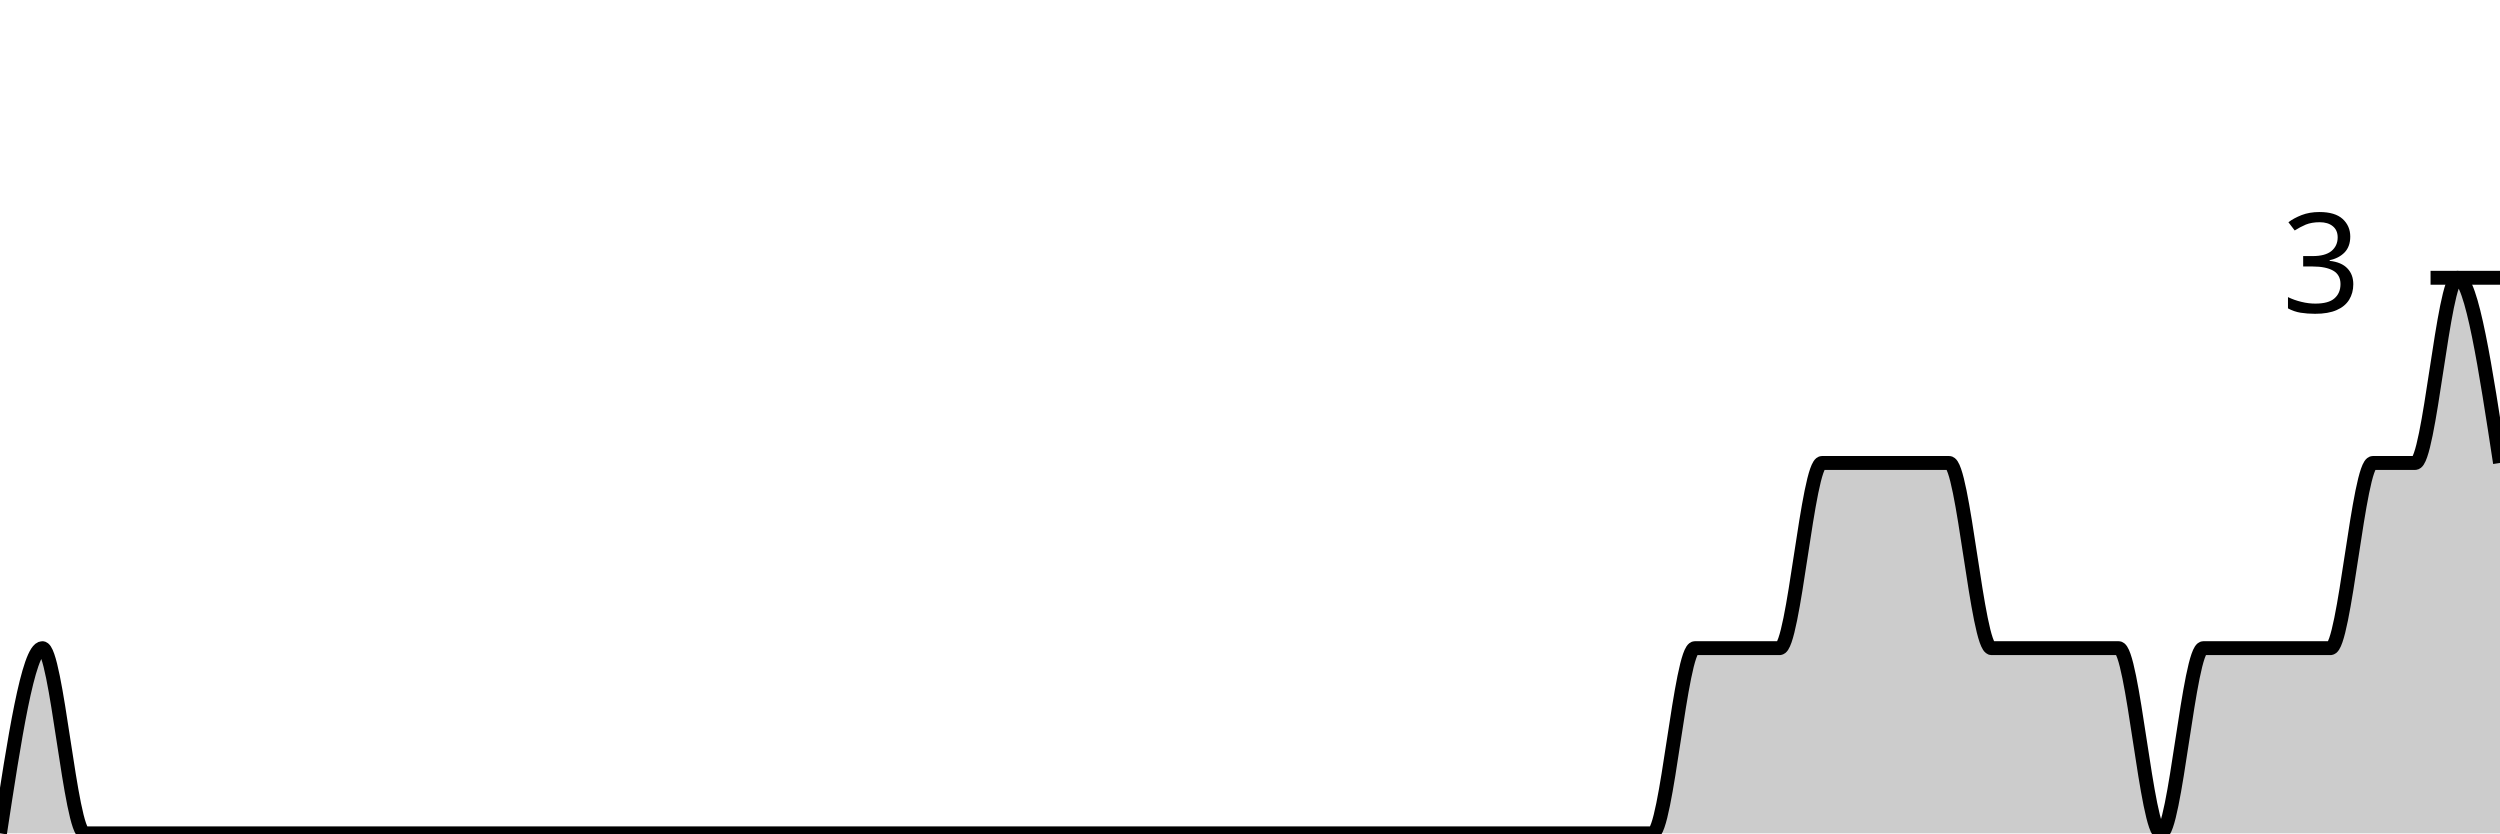
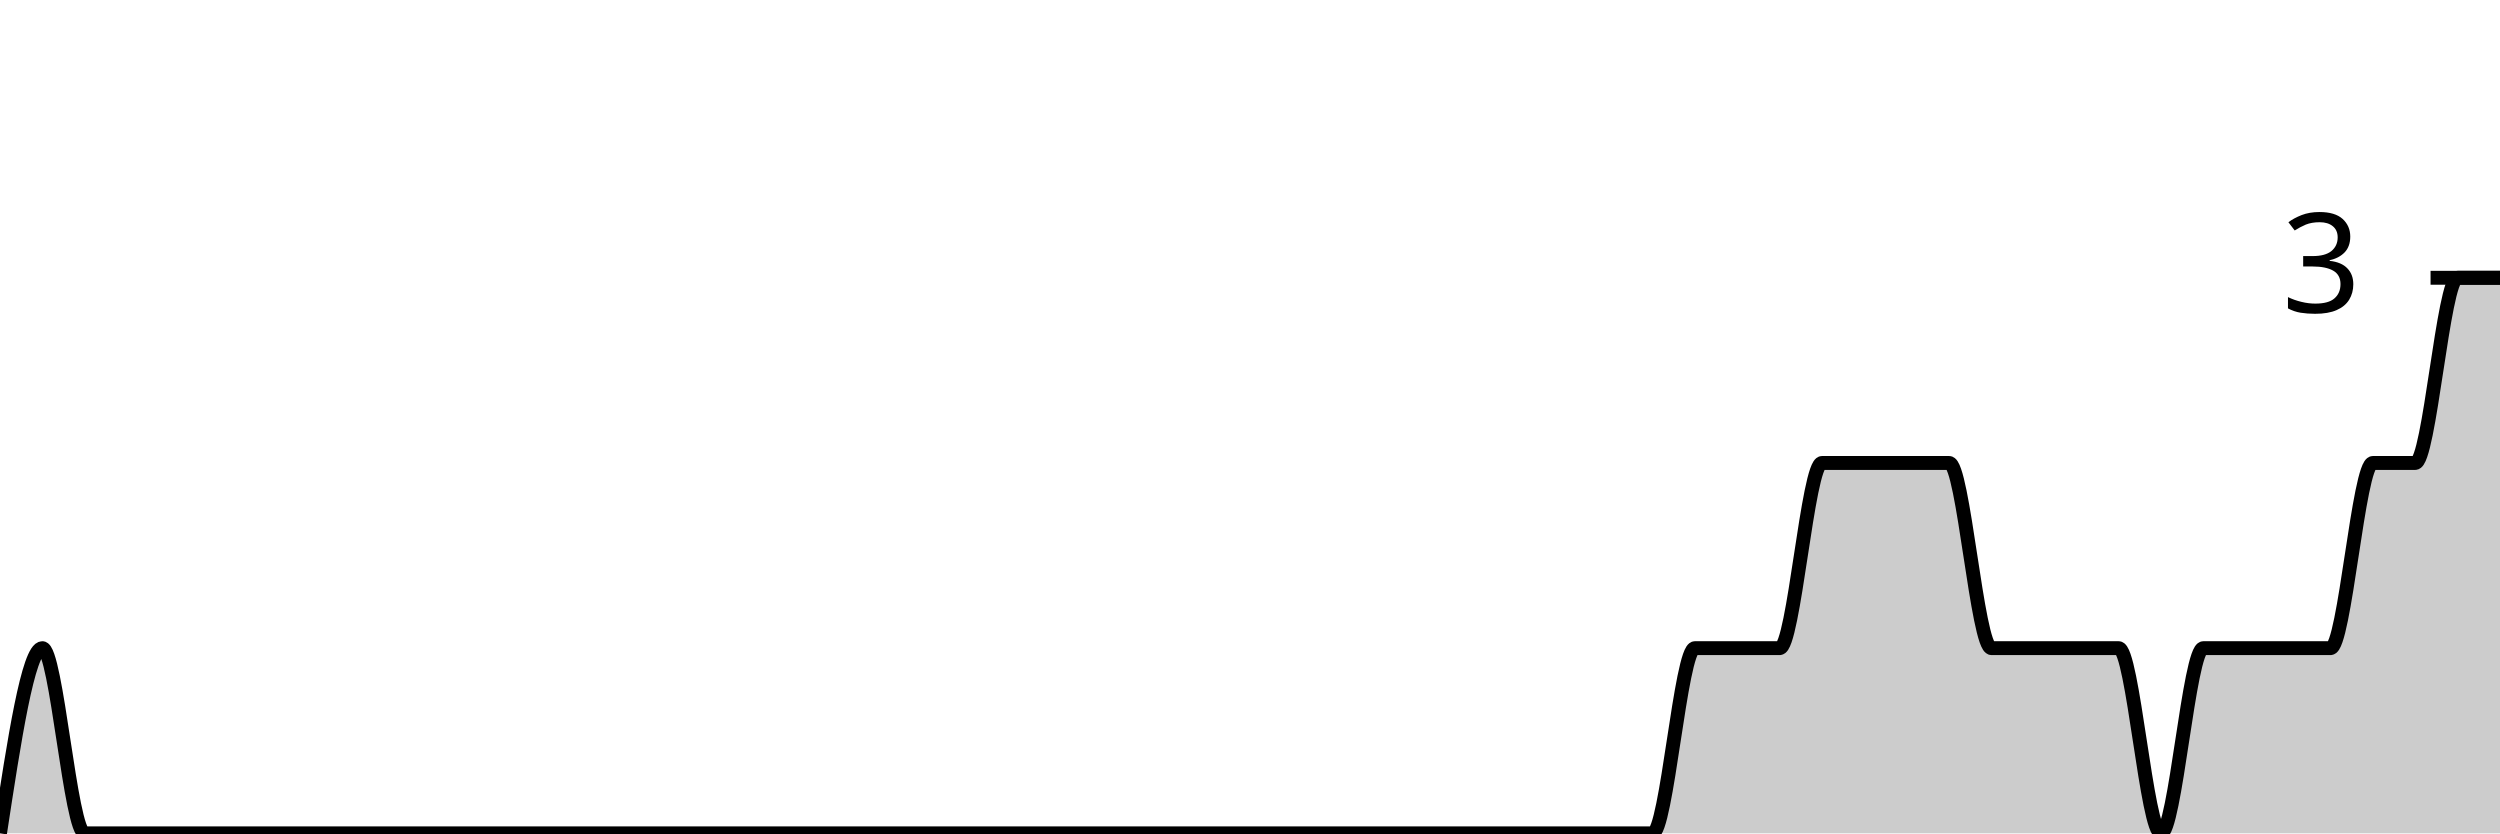
<svg xmlns="http://www.w3.org/2000/svg" viewBox="0 0 180 60">
  <g transform="translate(0,20)">
-     <path class="area" fill="rgba(0, 0, 0, 0.2)" d="M0,40C1.017,33.333,2.034,26.667,3.051,26.667C4.068,26.667,5.085,40,6.102,40C7.119,40,8.136,40,9.153,40C10.169,40,11.186,40,12.203,40C13.22,40,14.237,40,15.254,40C16.271,40,17.288,40,18.305,40C19.322,40,20.339,40,21.356,40C22.373,40,23.39,40,24.407,40C25.424,40,26.441,40,27.458,40C28.475,40,29.492,40,30.508,40C31.525,40,32.542,40,33.559,40C34.576,40,35.593,40,36.61,40C37.627,40,38.644,40,39.661,40C40.678,40,41.695,40,42.712,40C43.729,40,44.746,40,45.763,40C46.78,40,47.797,40,48.814,40C49.831,40,50.847,40,51.864,40C52.881,40,53.898,40,54.915,40C55.932,40,56.949,40,57.966,40C58.983,40,60,40,61.017,40C62.034,40,63.051,40,64.068,40C65.085,40,66.102,40,67.119,40C68.136,40,69.153,40,70.169,40C71.186,40,72.203,40,73.22,40C74.237,40,75.254,40,76.271,40C77.288,40,78.305,40,79.322,40C80.339,40,81.356,40,82.373,40C83.39,40,84.407,40,85.424,40C86.441,40,87.458,40,88.475,40C89.492,40,90.508,40,91.525,40C92.542,40,93.559,40,94.576,40C95.593,40,96.61,40,97.627,40C98.644,40,99.661,40,100.678,40C101.695,40,102.712,40,103.729,40C104.746,40,105.763,40,106.78,40C107.797,40,108.814,40,109.831,40C110.847,40,111.864,40,112.881,40C113.898,40,114.915,40,115.932,40C116.949,40,117.966,40,118.983,40C120,40,121.017,26.667,122.034,26.667C123.051,26.667,124.068,26.667,125.085,26.667C126.102,26.667,127.119,26.667,128.136,26.667C129.153,26.667,130.169,13.333,131.186,13.333C132.203,13.333,133.22,13.333,134.237,13.333C135.254,13.333,136.271,13.333,137.288,13.333C138.305,13.333,139.322,13.333,140.339,13.333C141.356,13.333,142.373,26.667,143.39,26.667C144.407,26.667,145.424,26.667,146.441,26.667C147.458,26.667,148.475,26.667,149.492,26.667C150.508,26.667,151.525,26.667,152.542,26.667C153.559,26.667,154.576,40,155.593,40C156.61,40,157.627,26.667,158.644,26.667C159.661,26.667,160.678,26.667,161.695,26.667C162.712,26.667,163.729,26.667,164.746,26.667C165.763,26.667,166.78,26.667,167.797,26.667C168.814,26.667,169.831,13.333,170.847,13.333C171.864,13.333,172.881,13.333,173.898,13.333C174.915,13.333,175.932,0,176.949,0C177.966,0,178.983,6.667,180,13.333L180,40C178.983,40,177.966,40,176.949,40C175.932,40,174.915,40,173.898,40C172.881,40,171.864,40,170.847,40C169.831,40,168.814,40,167.797,40C166.78,40,165.763,40,164.746,40C163.729,40,162.712,40,161.695,40C160.678,40,159.661,40,158.644,40C157.627,40,156.61,40,155.593,40C154.576,40,153.559,40,152.542,40C151.525,40,150.508,40,149.492,40C148.475,40,147.458,40,146.441,40C145.424,40,144.407,40,143.39,40C142.373,40,141.356,40,140.339,40C139.322,40,138.305,40,137.288,40C136.271,40,135.254,40,134.237,40C133.22,40,132.203,40,131.186,40C130.169,40,129.153,40,128.136,40C127.119,40,126.102,40,125.085,40C124.068,40,123.051,40,122.034,40C121.017,40,120,40,118.983,40C117.966,40,116.949,40,115.932,40C114.915,40,113.898,40,112.881,40C111.864,40,110.847,40,109.831,40C108.814,40,107.797,40,106.78,40C105.763,40,104.746,40,103.729,40C102.712,40,101.695,40,100.678,40C99.661,40,98.644,40,97.627,40C96.61,40,95.593,40,94.576,40C93.559,40,92.542,40,91.525,40C90.508,40,89.492,40,88.475,40C87.458,40,86.441,40,85.424,40C84.407,40,83.39,40,82.373,40C81.356,40,80.339,40,79.322,40C78.305,40,77.288,40,76.271,40C75.254,40,74.237,40,73.22,40C72.203,40,71.186,40,70.169,40C69.153,40,68.136,40,67.119,40C66.102,40,65.085,40,64.068,40C63.051,40,62.034,40,61.017,40C60,40,58.983,40,57.966,40C56.949,40,55.932,40,54.915,40C53.898,40,52.881,40,51.864,40C50.847,40,49.831,40,48.814,40C47.797,40,46.78,40,45.763,40C44.746,40,43.729,40,42.712,40C41.695,40,40.678,40,39.661,40C38.644,40,37.627,40,36.61,40C35.593,40,34.576,40,33.559,40C32.542,40,31.525,40,30.508,40C29.492,40,28.475,40,27.458,40C26.441,40,25.424,40,24.407,40C23.39,40,22.373,40,21.356,40C20.339,40,19.322,40,18.305,40C17.288,40,16.271,40,15.254,40C14.237,40,13.22,40,12.203,40C11.186,40,10.169,40,9.153,40C8.136,40,7.119,40,6.102,40C5.085,40,4.068,40,3.051,40C2.034,40,1.017,40,0,40Z" />
-     <path class="line" stroke="black" fill="none" d="M0,40C1.017,33.333,2.034,26.667,3.051,26.667C4.068,26.667,5.085,40,6.102,40C7.119,40,8.136,40,9.153,40C10.169,40,11.186,40,12.203,40C13.22,40,14.237,40,15.254,40C16.271,40,17.288,40,18.305,40C19.322,40,20.339,40,21.356,40C22.373,40,23.39,40,24.407,40C25.424,40,26.441,40,27.458,40C28.475,40,29.492,40,30.508,40C31.525,40,32.542,40,33.559,40C34.576,40,35.593,40,36.61,40C37.627,40,38.644,40,39.661,40C40.678,40,41.695,40,42.712,40C43.729,40,44.746,40,45.763,40C46.78,40,47.797,40,48.814,40C49.831,40,50.847,40,51.864,40C52.881,40,53.898,40,54.915,40C55.932,40,56.949,40,57.966,40C58.983,40,60,40,61.017,40C62.034,40,63.051,40,64.068,40C65.085,40,66.102,40,67.119,40C68.136,40,69.153,40,70.169,40C71.186,40,72.203,40,73.22,40C74.237,40,75.254,40,76.271,40C77.288,40,78.305,40,79.322,40C80.339,40,81.356,40,82.373,40C83.39,40,84.407,40,85.424,40C86.441,40,87.458,40,88.475,40C89.492,40,90.508,40,91.525,40C92.542,40,93.559,40,94.576,40C95.593,40,96.61,40,97.627,40C98.644,40,99.661,40,100.678,40C101.695,40,102.712,40,103.729,40C104.746,40,105.763,40,106.78,40C107.797,40,108.814,40,109.831,40C110.847,40,111.864,40,112.881,40C113.898,40,114.915,40,115.932,40C116.949,40,117.966,40,118.983,40C120,40,121.017,26.667,122.034,26.667C123.051,26.667,124.068,26.667,125.085,26.667C126.102,26.667,127.119,26.667,128.136,26.667C129.153,26.667,130.169,13.333,131.186,13.333C132.203,13.333,133.22,13.333,134.237,13.333C135.254,13.333,136.271,13.333,137.288,13.333C138.305,13.333,139.322,13.333,140.339,13.333C141.356,13.333,142.373,26.667,143.39,26.667C144.407,26.667,145.424,26.667,146.441,26.667C147.458,26.667,148.475,26.667,149.492,26.667C150.508,26.667,151.525,26.667,152.542,26.667C153.559,26.667,154.576,40,155.593,40C156.61,40,157.627,26.667,158.644,26.667C159.661,26.667,160.678,26.667,161.695,26.667C162.712,26.667,163.729,26.667,164.746,26.667C165.763,26.667,166.78,26.667,167.797,26.667C168.814,26.667,169.831,13.333,170.847,13.333C171.864,13.333,172.881,13.333,173.898,13.333C174.915,13.333,175.932,0,176.949,0C177.966,0,178.983,6.667,180,13.333" />
+     <path class="area" fill="rgba(0, 0, 0, 0.2)" d="M0,40C1.017,33.333,2.034,26.667,3.051,26.667C4.068,26.667,5.085,40,6.102,40C7.119,40,8.136,40,9.153,40C10.169,40,11.186,40,12.203,40C13.22,40,14.237,40,15.254,40C16.271,40,17.288,40,18.305,40C19.322,40,20.339,40,21.356,40C22.373,40,23.39,40,24.407,40C25.424,40,26.441,40,27.458,40C28.475,40,29.492,40,30.508,40C31.525,40,32.542,40,33.559,40C34.576,40,35.593,40,36.61,40C37.627,40,38.644,40,39.661,40C40.678,40,41.695,40,42.712,40C43.729,40,44.746,40,45.763,40C46.78,40,47.797,40,48.814,40C49.831,40,50.847,40,51.864,40C52.881,40,53.898,40,54.915,40C55.932,40,56.949,40,57.966,40C58.983,40,60,40,61.017,40C62.034,40,63.051,40,64.068,40C65.085,40,66.102,40,67.119,40C68.136,40,69.153,40,70.169,40C71.186,40,72.203,40,73.22,40C74.237,40,75.254,40,76.271,40C77.288,40,78.305,40,79.322,40C80.339,40,81.356,40,82.373,40C83.39,40,84.407,40,85.424,40C86.441,40,87.458,40,88.475,40C89.492,40,90.508,40,91.525,40C92.542,40,93.559,40,94.576,40C95.593,40,96.61,40,97.627,40C98.644,40,99.661,40,100.678,40C101.695,40,102.712,40,103.729,40C104.746,40,105.763,40,106.78,40C107.797,40,108.814,40,109.831,40C110.847,40,111.864,40,112.881,40C113.898,40,114.915,40,115.932,40C116.949,40,117.966,40,118.983,40C120,40,121.017,26.667,122.034,26.667C123.051,26.667,124.068,26.667,125.085,26.667C126.102,26.667,127.119,26.667,128.136,26.667C129.153,26.667,130.169,13.333,131.186,13.333C132.203,13.333,133.22,13.333,134.237,13.333C135.254,13.333,136.271,13.333,137.288,13.333C138.305,13.333,139.322,13.333,140.339,13.333C141.356,13.333,142.373,26.667,143.39,26.667C144.407,26.667,145.424,26.667,146.441,26.667C147.458,26.667,148.475,26.667,149.492,26.667C150.508,26.667,151.525,26.667,152.542,26.667C153.559,26.667,154.576,40,155.593,40C156.61,40,157.627,26.667,158.644,26.667C159.661,26.667,160.678,26.667,161.695,26.667C162.712,26.667,163.729,26.667,164.746,26.667C165.763,26.667,166.78,26.667,167.797,26.667C168.814,26.667,169.831,13.333,170.847,13.333C171.864,13.333,172.881,13.333,173.898,13.333C174.915,13.333,175.932,0,176.949,0C177.966,0,178.983,0,180,0L180,40C178.983,40,177.966,40,176.949,40C175.932,40,174.915,40,173.898,40C172.881,40,171.864,40,170.847,40C169.831,40,168.814,40,167.797,40C166.78,40,165.763,40,164.746,40C163.729,40,162.712,40,161.695,40C160.678,40,159.661,40,158.644,40C157.627,40,156.61,40,155.593,40C154.576,40,153.559,40,152.542,40C151.525,40,150.508,40,149.492,40C148.475,40,147.458,40,146.441,40C145.424,40,144.407,40,143.39,40C142.373,40,141.356,40,140.339,40C139.322,40,138.305,40,137.288,40C136.271,40,135.254,40,134.237,40C133.22,40,132.203,40,131.186,40C130.169,40,129.153,40,128.136,40C127.119,40,126.102,40,125.085,40C124.068,40,123.051,40,122.034,40C121.017,40,120,40,118.983,40C117.966,40,116.949,40,115.932,40C114.915,40,113.898,40,112.881,40C111.864,40,110.847,40,109.831,40C108.814,40,107.797,40,106.78,40C105.763,40,104.746,40,103.729,40C102.712,40,101.695,40,100.678,40C99.661,40,98.644,40,97.627,40C96.61,40,95.593,40,94.576,40C93.559,40,92.542,40,91.525,40C90.508,40,89.492,40,88.475,40C87.458,40,86.441,40,85.424,40C84.407,40,83.39,40,82.373,40C81.356,40,80.339,40,79.322,40C78.305,40,77.288,40,76.271,40C75.254,40,74.237,40,73.22,40C72.203,40,71.186,40,70.169,40C69.153,40,68.136,40,67.119,40C66.102,40,65.085,40,64.068,40C63.051,40,62.034,40,61.017,40C60,40,58.983,40,57.966,40C56.949,40,55.932,40,54.915,40C53.898,40,52.881,40,51.864,40C50.847,40,49.831,40,48.814,40C47.797,40,46.78,40,45.763,40C44.746,40,43.729,40,42.712,40C41.695,40,40.678,40,39.661,40C38.644,40,37.627,40,36.61,40C35.593,40,34.576,40,33.559,40C32.542,40,31.525,40,30.508,40C29.492,40,28.475,40,27.458,40C26.441,40,25.424,40,24.407,40C23.39,40,22.373,40,21.356,40C20.339,40,19.322,40,18.305,40C17.288,40,16.271,40,15.254,40C14.237,40,13.22,40,12.203,40C11.186,40,10.169,40,9.153,40C8.136,40,7.119,40,6.102,40C5.085,40,4.068,40,3.051,40C2.034,40,1.017,40,0,40Z" />
+     <path class="line" stroke="black" fill="none" d="M0,40C1.017,33.333,2.034,26.667,3.051,26.667C4.068,26.667,5.085,40,6.102,40C7.119,40,8.136,40,9.153,40C10.169,40,11.186,40,12.203,40C13.22,40,14.237,40,15.254,40C16.271,40,17.288,40,18.305,40C19.322,40,20.339,40,21.356,40C22.373,40,23.39,40,24.407,40C25.424,40,26.441,40,27.458,40C28.475,40,29.492,40,30.508,40C31.525,40,32.542,40,33.559,40C34.576,40,35.593,40,36.61,40C37.627,40,38.644,40,39.661,40C40.678,40,41.695,40,42.712,40C43.729,40,44.746,40,45.763,40C46.78,40,47.797,40,48.814,40C49.831,40,50.847,40,51.864,40C52.881,40,53.898,40,54.915,40C55.932,40,56.949,40,57.966,40C58.983,40,60,40,61.017,40C62.034,40,63.051,40,64.068,40C65.085,40,66.102,40,67.119,40C68.136,40,69.153,40,70.169,40C71.186,40,72.203,40,73.22,40C74.237,40,75.254,40,76.271,40C77.288,40,78.305,40,79.322,40C80.339,40,81.356,40,82.373,40C83.39,40,84.407,40,85.424,40C86.441,40,87.458,40,88.475,40C89.492,40,90.508,40,91.525,40C92.542,40,93.559,40,94.576,40C95.593,40,96.61,40,97.627,40C98.644,40,99.661,40,100.678,40C101.695,40,102.712,40,103.729,40C104.746,40,105.763,40,106.78,40C107.797,40,108.814,40,109.831,40C110.847,40,111.864,40,112.881,40C113.898,40,114.915,40,115.932,40C116.949,40,117.966,40,118.983,40C120,40,121.017,26.667,122.034,26.667C123.051,26.667,124.068,26.667,125.085,26.667C126.102,26.667,127.119,26.667,128.136,26.667C129.153,26.667,130.169,13.333,131.186,13.333C132.203,13.333,133.22,13.333,134.237,13.333C135.254,13.333,136.271,13.333,137.288,13.333C138.305,13.333,139.322,13.333,140.339,13.333C141.356,13.333,142.373,26.667,143.39,26.667C144.407,26.667,145.424,26.667,146.441,26.667C147.458,26.667,148.475,26.667,149.492,26.667C150.508,26.667,151.525,26.667,152.542,26.667C153.559,26.667,154.576,40,155.593,40C156.61,40,157.627,26.667,158.644,26.667C159.661,26.667,160.678,26.667,161.695,26.667C162.712,26.667,163.729,26.667,164.746,26.667C165.763,26.667,166.78,26.667,167.797,26.667C168.814,26.667,169.831,13.333,170.847,13.333C171.864,13.333,172.881,13.333,173.898,13.333C174.915,13.333,175.932,0,176.949,0C177.966,0,178.983,0,180,0" />
    <path class="axis-ceiling" stroke-width="1" stroke="black" fill="none" d="M175,0L180,0" />
    <text class="axis-ceiling-label" font-family="sans-serif" text-anchor="end" font-size="10px" x="170" y="2.5">3</text>
  </g>
</svg>
